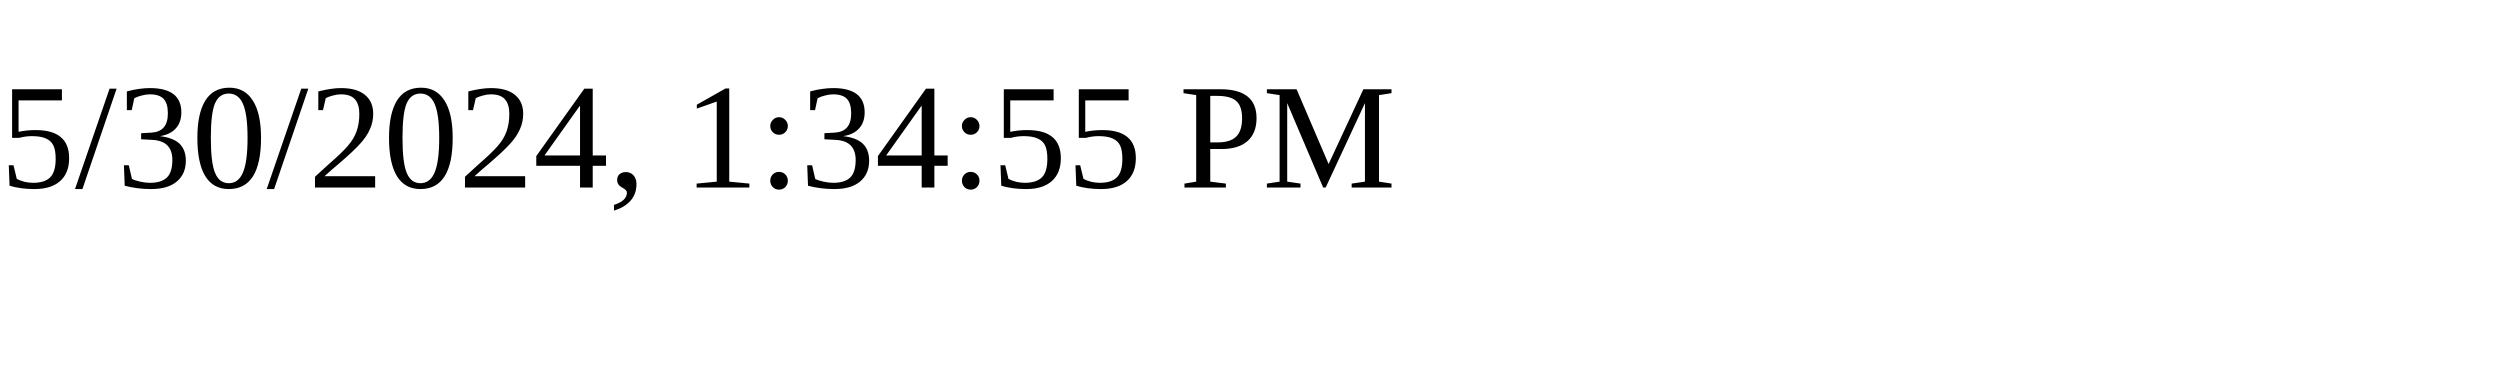
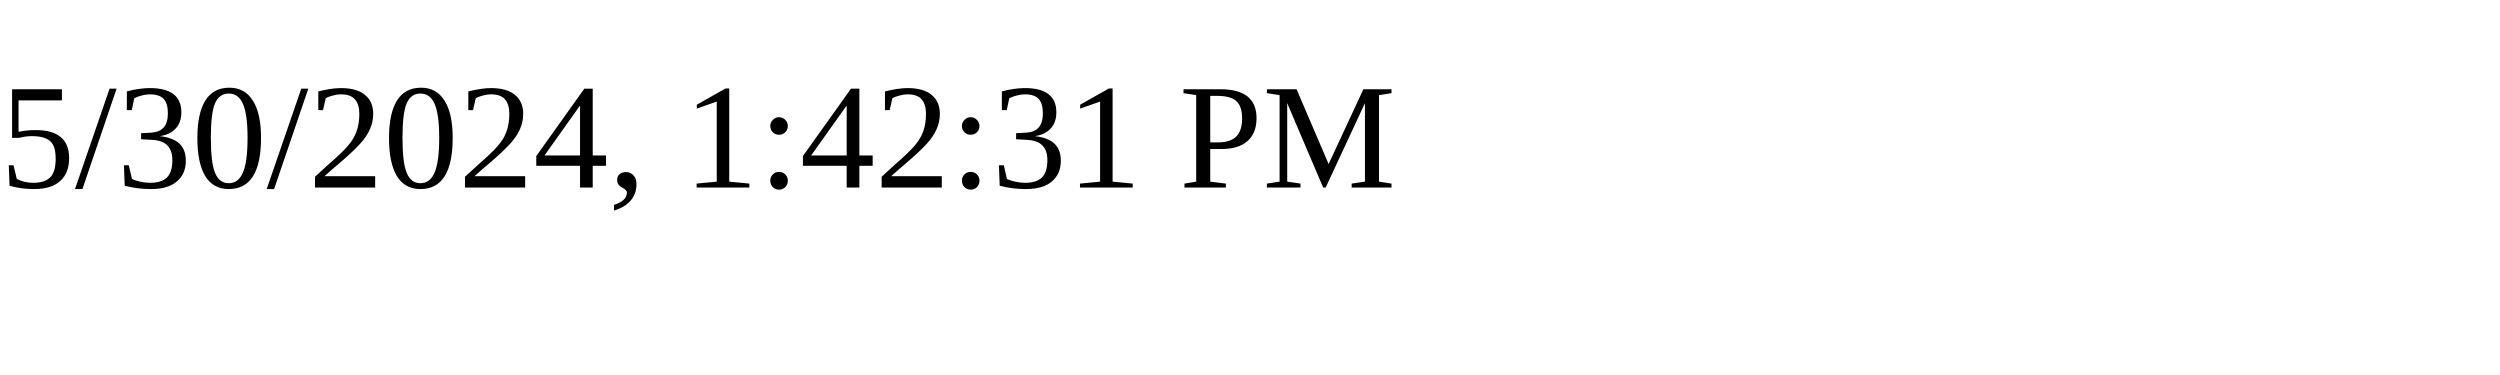
<svg xmlns="http://www.w3.org/2000/svg" height="30" width="200">
-   <text x="0" y="15">5/30/2024, 1:34:55 PM</text>
+   <text x="0" y="15">5/30/2024, 1:42:31 PM</text>
</svg>
